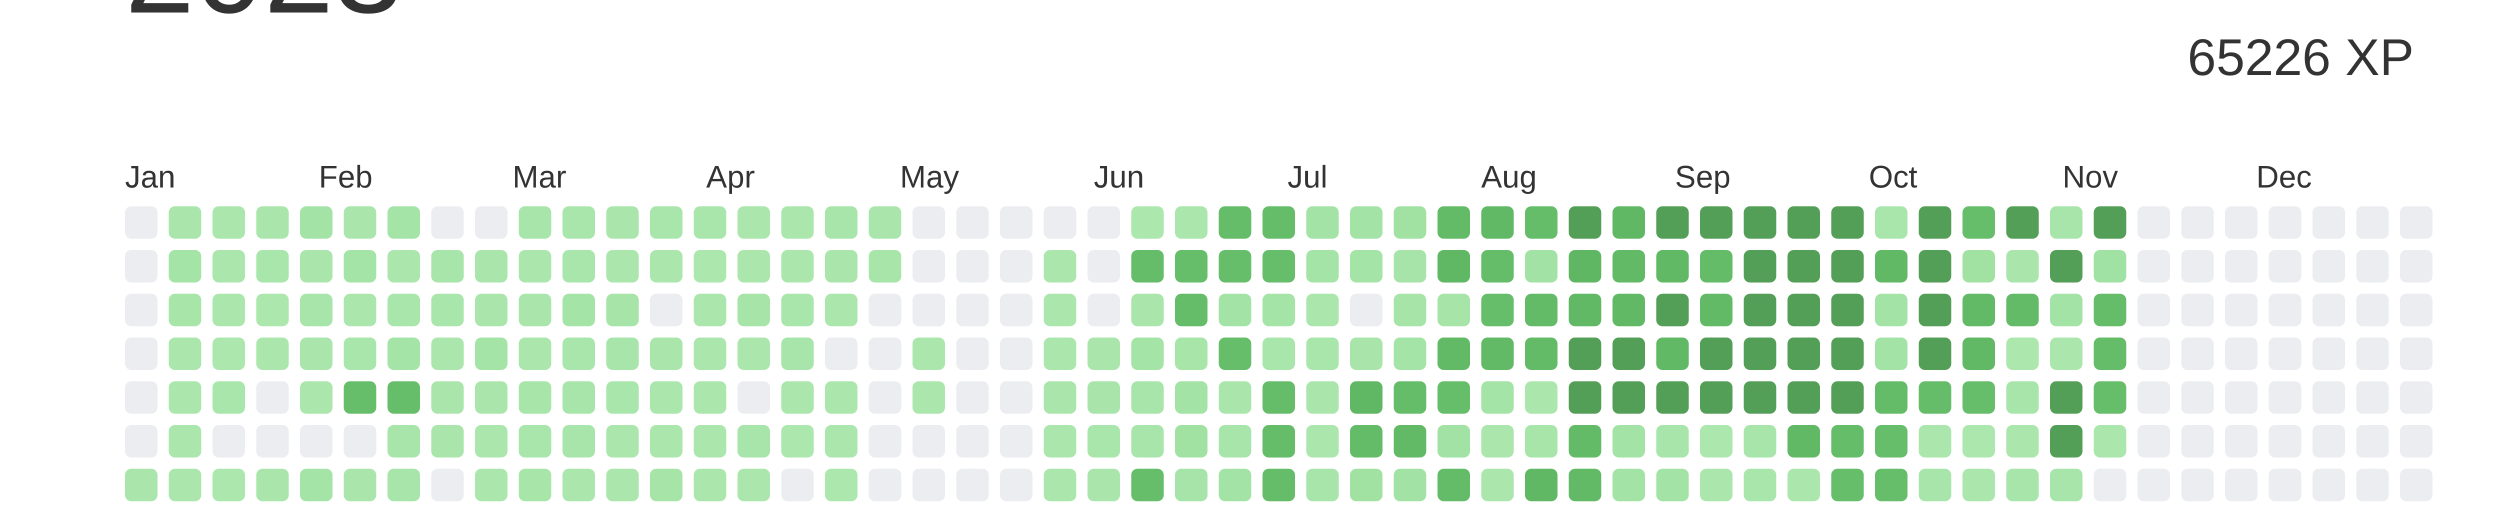
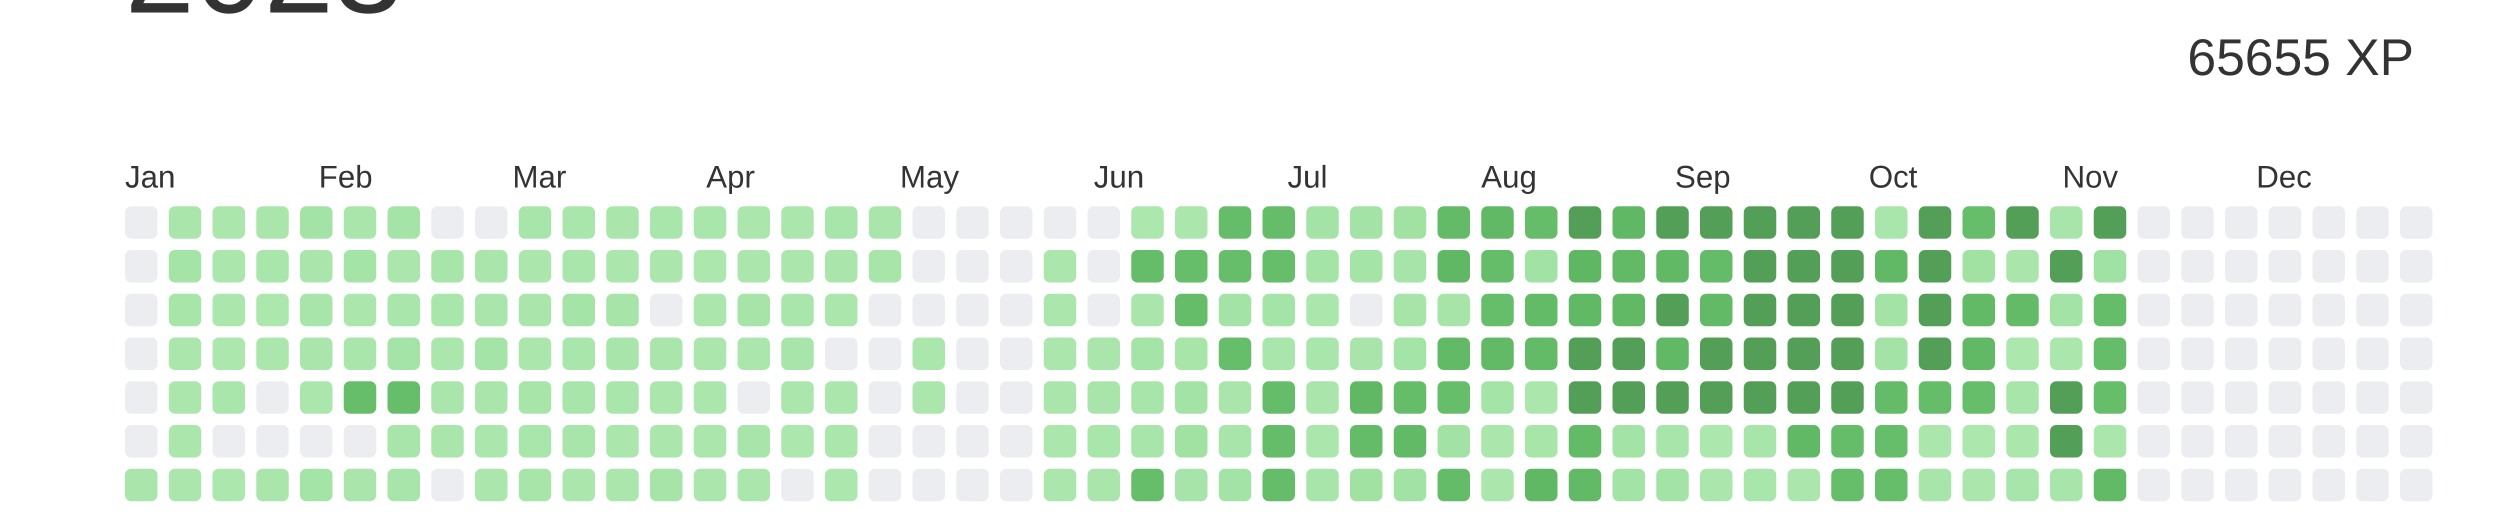
<svg xmlns="http://www.w3.org/2000/svg" baseProfile="full" height="42mm" version="1.1" viewBox="0,0,200,42" width="200mm">
  <defs />
  <rect fill="#ffffff" height="42" width="200" x="0" y="0" />
  <text alignment-baseline="hanging" fill="#333333" style="font-size:10.0px; font-family:Arial;" x="10" y="1">2023</text>
-   <text alignment-baseline="hanging" fill="#333333" style="font-size:4.125px; font-family:Arial;" x="175" y="6">65226 XP</text>
+   <text alignment-baseline="hanging" fill="#333333" style="font-size:4.125px; font-family:Arial;" x="175" y="6">65655 XP</text>
  <text fill="#333333" style="font-size:2.5px; font-family:Arial" x="10.0" y="15">Jan</text>
  <text fill="#333333" style="font-size:2.5px; font-family:Arial" x="25.5" y="15">Feb</text>
  <text fill="#333333" style="font-size:2.5px; font-family:Arial" x="41.0" y="15">Mar</text>
  <text fill="#333333" style="font-size:2.5px; font-family:Arial" x="56.5" y="15">Apr</text>
  <text fill="#333333" style="font-size:2.5px; font-family:Arial" x="72.0" y="15">May</text>
  <text fill="#333333" style="font-size:2.5px; font-family:Arial" x="87.5" y="15">Jun</text>
  <text fill="#333333" style="font-size:2.5px; font-family:Arial" x="103.0" y="15">Jul</text>
  <text fill="#333333" style="font-size:2.5px; font-family:Arial" x="118.5" y="15">Aug</text>
  <text fill="#333333" style="font-size:2.5px; font-family:Arial" x="134.0" y="15">Sep</text>
  <text fill="#333333" style="font-size:2.5px; font-family:Arial" x="149.5" y="15">Oct</text>
  <text fill="#333333" style="font-size:2.5px; font-family:Arial" x="165.0" y="15">Nov</text>
  <text fill="#333333" style="font-size:2.5px; font-family:Arial" x="180.5" y="15">Dec</text>
  <rect fill="#EBEDF0" height="2.6" rx="0.5" ry="0.5" width="2.6" x="10.0" y="16.5" />
  <rect fill="#EBEDF0" height="2.6" rx="0.5" ry="0.5" width="2.6" x="10.0" y="20.0" />
  <rect fill="#EBEDF0" height="2.6" rx="0.5" ry="0.5" width="2.6" x="10.0" y="23.5" />
  <rect fill="#EBEDF0" height="2.6" rx="0.5" ry="0.5" width="2.6" x="10.0" y="27.0" />
  <rect fill="#EBEDF0" height="2.6" rx="0.5" ry="0.5" width="2.6" x="10.0" y="30.5" />
  <rect fill="#EBEDF0" height="2.6" rx="0.5" ry="0.5" width="2.6" x="10.0" y="34.0" />
  <rect fill="#aae6ac" height="2.6" rx="0.5" ry="0.5" width="2.6" x="10.0" y="37.5" />
  <rect fill="#aae6ac" height="2.6" rx="0.5" ry="0.5" width="2.6" x="13.5" y="16.5" />
  <rect fill="#a5e4a7" height="2.6" rx="0.5" ry="0.5" width="2.6" x="13.5" y="20.0" />
  <rect fill="#a7e5a9" height="2.6" rx="0.5" ry="0.5" width="2.6" x="13.5" y="23.5" />
  <rect fill="#abe7ad" height="2.6" rx="0.5" ry="0.5" width="2.6" x="13.5" y="27.0" />
  <rect fill="#abe7ad" height="2.6" rx="0.5" ry="0.5" width="2.6" x="13.5" y="30.5" />
  <rect fill="#abe7ad" height="2.6" rx="0.5" ry="0.5" width="2.6" x="13.5" y="34.0" />
  <rect fill="#abe7ad" height="2.6" rx="0.5" ry="0.5" width="2.6" x="13.5" y="37.5" />
  <rect fill="#abe6ad" height="2.6" rx="0.5" ry="0.5" width="2.6" x="17.0" y="16.5" />
  <rect fill="#abe6ad" height="2.6" rx="0.5" ry="0.5" width="2.6" x="17.0" y="20.0" />
  <rect fill="#abe7ad" height="2.6" rx="0.5" ry="0.5" width="2.6" x="17.0" y="23.5" />
  <rect fill="#ace7ae" height="2.6" rx="0.5" ry="0.5" width="2.6" x="17.0" y="27.0" />
  <rect fill="#a9e6ab" height="2.6" rx="0.5" ry="0.5" width="2.6" x="17.0" y="30.5" />
  <rect fill="#EBEDF0" height="2.6" rx="0.5" ry="0.5" width="2.6" x="17.0" y="34.0" />
  <rect fill="#ace7ae" height="2.6" rx="0.5" ry="0.5" width="2.6" x="17.0" y="37.5" />
  <rect fill="#aae6ac" height="2.6" rx="0.5" ry="0.5" width="2.6" x="20.5" y="16.5" />
  <rect fill="#a9e6ab" height="2.6" rx="0.5" ry="0.5" width="2.6" x="20.5" y="20.0" />
  <rect fill="#ace7ae" height="2.6" rx="0.5" ry="0.5" width="2.6" x="20.5" y="23.5" />
  <rect fill="#abe7ad" height="2.6" rx="0.5" ry="0.5" width="2.6" x="20.5" y="27.0" />
  <rect fill="#EBEDF0" height="2.6" rx="0.5" ry="0.5" width="2.6" x="20.5" y="30.5" />
  <rect fill="#EBEDF0" height="2.6" rx="0.5" ry="0.5" width="2.6" x="20.5" y="34.0" />
  <rect fill="#aae6ac" height="2.6" rx="0.5" ry="0.5" width="2.6" x="20.5" y="37.5" />
  <rect fill="#a4e3a6" height="2.6" rx="0.5" ry="0.5" width="2.6" x="24.0" y="16.5" />
  <rect fill="#aae6ac" height="2.6" rx="0.5" ry="0.5" width="2.6" x="24.0" y="20.0" />
  <rect fill="#a8e5aa" height="2.6" rx="0.5" ry="0.5" width="2.6" x="24.0" y="23.5" />
  <rect fill="#aae6ac" height="2.6" rx="0.5" ry="0.5" width="2.6" x="24.0" y="27.0" />
  <rect fill="#abe6ad" height="2.6" rx="0.5" ry="0.5" width="2.6" x="24.0" y="30.5" />
  <rect fill="#EBEDF0" height="2.6" rx="0.5" ry="0.5" width="2.6" x="24.0" y="34.0" />
  <rect fill="#a4e4a7" height="2.6" rx="0.5" ry="0.5" width="2.6" x="24.0" y="37.5" />
  <rect fill="#aae6ac" height="2.6" rx="0.5" ry="0.5" width="2.6" x="27.5" y="16.5" />
  <rect fill="#a5e4a7" height="2.6" rx="0.5" ry="0.5" width="2.6" x="27.5" y="20.0" />
  <rect fill="#abe6ad" height="2.6" rx="0.5" ry="0.5" width="2.6" x="27.5" y="23.5" />
  <rect fill="#a9e6ab" height="2.6" rx="0.5" ry="0.5" width="2.6" x="27.5" y="27.0" />
  <rect fill="#66be6a" height="2.6" rx="0.5" ry="0.5" width="2.6" x="27.5" y="30.5" />
  <rect fill="#EBEDF0" height="2.6" rx="0.5" ry="0.5" width="2.6" x="27.5" y="34.0" />
  <rect fill="#aae6ac" height="2.6" rx="0.5" ry="0.5" width="2.6" x="27.5" y="37.5" />
  <rect fill="#a5e4a7" height="2.6" rx="0.5" ry="0.5" width="2.6" x="31.0" y="16.5" />
  <rect fill="#abe7ad" height="2.6" rx="0.5" ry="0.5" width="2.6" x="31.0" y="20.0" />
  <rect fill="#a9e6ab" height="2.6" rx="0.5" ry="0.5" width="2.6" x="31.0" y="23.5" />
  <rect fill="#a4e4a7" height="2.6" rx="0.5" ry="0.5" width="2.6" x="31.0" y="27.0" />
  <rect fill="#66be6a" height="2.6" rx="0.5" ry="0.5" width="2.6" x="31.0" y="30.5" />
  <rect fill="#a8e5aa" height="2.6" rx="0.5" ry="0.5" width="2.6" x="31.0" y="34.0" />
  <rect fill="#a7e5aa" height="2.6" rx="0.5" ry="0.5" width="2.6" x="31.0" y="37.5" />
  <rect fill="#EBEDF0" height="2.6" rx="0.5" ry="0.5" width="2.6" x="34.5" y="16.5" />
  <rect fill="#a8e5ab" height="2.6" rx="0.5" ry="0.5" width="2.6" x="34.5" y="20.0" />
  <rect fill="#a9e6ab" height="2.6" rx="0.5" ry="0.5" width="2.6" x="34.5" y="23.5" />
  <rect fill="#abe6ad" height="2.6" rx="0.5" ry="0.5" width="2.6" x="34.5" y="27.0" />
  <rect fill="#aae6ac" height="2.6" rx="0.5" ry="0.5" width="2.6" x="34.5" y="30.5" />
  <rect fill="#aae6ac" height="2.6" rx="0.5" ry="0.5" width="2.6" x="34.5" y="34.0" />
  <rect fill="#EBEDF0" height="2.6" rx="0.5" ry="0.5" width="2.6" x="34.5" y="37.5" />
  <rect fill="#EBEDF0" height="2.6" rx="0.5" ry="0.5" width="2.6" x="38.0" y="16.5" />
  <rect fill="#aae6ac" height="2.6" rx="0.5" ry="0.5" width="2.6" x="38.0" y="20.0" />
  <rect fill="#aae6ac" height="2.6" rx="0.5" ry="0.5" width="2.6" x="38.0" y="23.5" />
  <rect fill="#a5e4a7" height="2.6" rx="0.5" ry="0.5" width="2.6" x="38.0" y="27.0" />
  <rect fill="#aae6ac" height="2.6" rx="0.5" ry="0.5" width="2.6" x="38.0" y="30.5" />
  <rect fill="#abe7ad" height="2.6" rx="0.5" ry="0.5" width="2.6" x="38.0" y="34.0" />
  <rect fill="#abe6ad" height="2.6" rx="0.5" ry="0.5" width="2.6" x="38.0" y="37.5" />
  <rect fill="#a8e5aa" height="2.6" rx="0.5" ry="0.5" width="2.6" x="41.5" y="16.5" />
  <rect fill="#abe7ad" height="2.6" rx="0.5" ry="0.5" width="2.6" x="41.5" y="20.0" />
  <rect fill="#aae6ac" height="2.6" rx="0.5" ry="0.5" width="2.6" x="41.5" y="23.5" />
  <rect fill="#abe7ad" height="2.6" rx="0.5" ry="0.5" width="2.6" x="41.5" y="27.0" />
  <rect fill="#a7e5a9" height="2.6" rx="0.5" ry="0.5" width="2.6" x="41.5" y="30.5" />
  <rect fill="#a9e6ab" height="2.6" rx="0.5" ry="0.5" width="2.6" x="41.5" y="34.0" />
  <rect fill="#a7e5a9" height="2.6" rx="0.5" ry="0.5" width="2.6" x="41.5" y="37.5" />
  <rect fill="#a9e6ab" height="2.6" rx="0.5" ry="0.5" width="2.6" x="45.0" y="16.5" />
  <rect fill="#a9e6ab" height="2.6" rx="0.5" ry="0.5" width="2.6" x="45.0" y="20.0" />
  <rect fill="#a4e4a7" height="2.6" rx="0.5" ry="0.5" width="2.6" x="45.0" y="23.5" />
  <rect fill="#a9e6ab" height="2.6" rx="0.5" ry="0.5" width="2.6" x="45.0" y="27.0" />
  <rect fill="#a8e5aa" height="2.6" rx="0.5" ry="0.5" width="2.6" x="45.0" y="30.5" />
  <rect fill="#a8e5aa" height="2.6" rx="0.5" ry="0.5" width="2.6" x="45.0" y="34.0" />
  <rect fill="#abe7ad" height="2.6" rx="0.5" ry="0.5" width="2.6" x="45.0" y="37.5" />
  <rect fill="#aae6ac" height="2.6" rx="0.5" ry="0.5" width="2.6" x="48.5" y="16.5" />
  <rect fill="#abe7ad" height="2.6" rx="0.5" ry="0.5" width="2.6" x="48.5" y="20.0" />
  <rect fill="#a6e4a8" height="2.6" rx="0.5" ry="0.5" width="2.6" x="48.5" y="23.5" />
  <rect fill="#a8e5aa" height="2.6" rx="0.5" ry="0.5" width="2.6" x="48.5" y="27.0" />
  <rect fill="#a9e6ab" height="2.6" rx="0.5" ry="0.5" width="2.6" x="48.5" y="30.5" />
  <rect fill="#abe7ad" height="2.6" rx="0.5" ry="0.5" width="2.6" x="48.5" y="34.0" />
  <rect fill="#abe6ad" height="2.6" rx="0.5" ry="0.5" width="2.6" x="48.5" y="37.5" />
  <rect fill="#a9e6ab" height="2.6" rx="0.5" ry="0.5" width="2.6" x="52.0" y="16.5" />
  <rect fill="#abe6ad" height="2.6" rx="0.5" ry="0.5" width="2.6" x="52.0" y="20.0" />
  <rect fill="#EBEDF0" height="2.6" rx="0.5" ry="0.5" width="2.6" x="52.0" y="23.5" />
  <rect fill="#aae6ac" height="2.6" rx="0.5" ry="0.5" width="2.6" x="52.0" y="27.0" />
  <rect fill="#abe7ad" height="2.6" rx="0.5" ry="0.5" width="2.6" x="52.0" y="30.5" />
  <rect fill="#abe6ad" height="2.6" rx="0.5" ry="0.5" width="2.6" x="52.0" y="34.0" />
  <rect fill="#a6e4a8" height="2.6" rx="0.5" ry="0.5" width="2.6" x="52.0" y="37.5" />
  <rect fill="#a9e6ab" height="2.6" rx="0.5" ry="0.5" width="2.6" x="55.5" y="16.5" />
  <rect fill="#ace7ae" height="2.6" rx="0.5" ry="0.5" width="2.6" x="55.5" y="20.0" />
  <rect fill="#abe7ad" height="2.6" rx="0.5" ry="0.5" width="2.6" x="55.5" y="23.5" />
  <rect fill="#abe6ad" height="2.6" rx="0.5" ry="0.5" width="2.6" x="55.5" y="27.0" />
  <rect fill="#abe7ad" height="2.6" rx="0.5" ry="0.5" width="2.6" x="55.5" y="30.5" />
  <rect fill="#abe7ad" height="2.6" rx="0.5" ry="0.5" width="2.6" x="55.5" y="34.0" />
  <rect fill="#abe7ad" height="2.6" rx="0.5" ry="0.5" width="2.6" x="55.5" y="37.5" />
  <rect fill="#abe6ad" height="2.6" rx="0.5" ry="0.5" width="2.6" x="59.0" y="16.5" />
  <rect fill="#abe6ad" height="2.6" rx="0.5" ry="0.5" width="2.6" x="59.0" y="20.0" />
  <rect fill="#a6e4a8" height="2.6" rx="0.5" ry="0.5" width="2.6" x="59.0" y="23.5" />
  <rect fill="#abe7ad" height="2.6" rx="0.5" ry="0.5" width="2.6" x="59.0" y="27.0" />
  <rect fill="#EBEDF0" height="2.6" rx="0.5" ry="0.5" width="2.6" x="59.0" y="30.5" />
  <rect fill="#a8e5aa" height="2.6" rx="0.5" ry="0.5" width="2.6" x="59.0" y="34.0" />
  <rect fill="#abe7ad" height="2.6" rx="0.5" ry="0.5" width="2.6" x="59.0" y="37.5" />
  <rect fill="#abe7ad" height="2.6" rx="0.5" ry="0.5" width="2.6" x="62.5" y="16.5" />
  <rect fill="#abe7ad" height="2.6" rx="0.5" ry="0.5" width="2.6" x="62.5" y="20.0" />
  <rect fill="#a9e6ab" height="2.6" rx="0.5" ry="0.5" width="2.6" x="62.5" y="23.5" />
  <rect fill="#a8e5aa" height="2.6" rx="0.5" ry="0.5" width="2.6" x="62.5" y="27.0" />
  <rect fill="#abe6ad" height="2.6" rx="0.5" ry="0.5" width="2.6" x="62.5" y="30.5" />
  <rect fill="#ace7ae" height="2.6" rx="0.5" ry="0.5" width="2.6" x="62.5" y="34.0" />
  <rect fill="#EBEDF0" height="2.6" rx="0.5" ry="0.5" width="2.6" x="62.5" y="37.5" />
  <rect fill="#a8e5aa" height="2.6" rx="0.5" ry="0.5" width="2.6" x="66.0" y="16.5" />
  <rect fill="#aae6ac" height="2.6" rx="0.5" ry="0.5" width="2.6" x="66.0" y="20.0" />
  <rect fill="#abe7ad" height="2.6" rx="0.5" ry="0.5" width="2.6" x="66.0" y="23.5" />
  <rect fill="#EBEDF0" height="2.6" rx="0.5" ry="0.5" width="2.6" x="66.0" y="27.0" />
  <rect fill="#abe7ad" height="2.6" rx="0.5" ry="0.5" width="2.6" x="66.0" y="30.5" />
  <rect fill="#abe6ad" height="2.6" rx="0.5" ry="0.5" width="2.6" x="66.0" y="34.0" />
  <rect fill="#ace7ae" height="2.6" rx="0.5" ry="0.5" width="2.6" x="66.0" y="37.5" />
  <rect fill="#aae6ac" height="2.6" rx="0.5" ry="0.5" width="2.6" x="69.5" y="16.5" />
  <rect fill="#a7e5a9" height="2.6" rx="0.5" ry="0.5" width="2.6" x="69.5" y="20.0" />
  <rect fill="#EBEDF0" height="2.6" rx="0.5" ry="0.5" width="2.6" x="69.5" y="23.5" />
  <rect fill="#EBEDF0" height="2.6" rx="0.5" ry="0.5" width="2.6" x="69.5" y="27.0" />
  <rect fill="#EBEDF0" height="2.6" rx="0.5" ry="0.5" width="2.6" x="69.5" y="30.5" />
  <rect fill="#EBEDF0" height="2.6" rx="0.5" ry="0.5" width="2.6" x="69.5" y="34.0" />
  <rect fill="#EBEDF0" height="2.6" rx="0.5" ry="0.5" width="2.6" x="69.5" y="37.5" />
  <rect fill="#EBEDF0" height="2.6" rx="0.5" ry="0.5" width="2.6" x="73.0" y="16.5" />
  <rect fill="#EBEDF0" height="2.6" rx="0.5" ry="0.5" width="2.6" x="73.0" y="20.0" />
  <rect fill="#EBEDF0" height="2.6" rx="0.5" ry="0.5" width="2.6" x="73.0" y="23.5" />
  <rect fill="#abe7ad" height="2.6" rx="0.5" ry="0.5" width="2.6" x="73.0" y="27.0" />
  <rect fill="#abe7ad" height="2.6" rx="0.5" ry="0.5" width="2.6" x="73.0" y="30.5" />
  <rect fill="#EBEDF0" height="2.6" rx="0.5" ry="0.5" width="2.6" x="73.0" y="34.0" />
  <rect fill="#EBEDF0" height="2.6" rx="0.5" ry="0.5" width="2.6" x="73.0" y="37.5" />
  <rect fill="#EBEDF0" height="2.6" rx="0.5" ry="0.5" width="2.6" x="76.5" y="16.5" />
  <rect fill="#EBEDF0" height="2.6" rx="0.5" ry="0.5" width="2.6" x="76.5" y="20.0" />
  <rect fill="#EBEDF0" height="2.6" rx="0.5" ry="0.5" width="2.6" x="76.5" y="23.5" />
  <rect fill="#EBEDF0" height="2.6" rx="0.5" ry="0.5" width="2.6" x="76.5" y="27.0" />
  <rect fill="#EBEDF0" height="2.6" rx="0.5" ry="0.5" width="2.6" x="76.5" y="30.5" />
  <rect fill="#EBEDF0" height="2.6" rx="0.5" ry="0.5" width="2.6" x="76.5" y="34.0" />
  <rect fill="#EBEDF0" height="2.6" rx="0.5" ry="0.5" width="2.6" x="76.5" y="37.5" />
  <rect fill="#EBEDF0" height="2.6" rx="0.5" ry="0.5" width="2.6" x="80.0" y="16.5" />
  <rect fill="#EBEDF0" height="2.6" rx="0.5" ry="0.5" width="2.6" x="80.0" y="20.0" />
  <rect fill="#EBEDF0" height="2.6" rx="0.5" ry="0.5" width="2.6" x="80.0" y="23.5" />
  <rect fill="#EBEDF0" height="2.6" rx="0.5" ry="0.5" width="2.6" x="80.0" y="27.0" />
  <rect fill="#EBEDF0" height="2.6" rx="0.5" ry="0.5" width="2.6" x="80.0" y="30.5" />
  <rect fill="#EBEDF0" height="2.6" rx="0.5" ry="0.5" width="2.6" x="80.0" y="34.0" />
  <rect fill="#EBEDF0" height="2.6" rx="0.5" ry="0.5" width="2.6" x="80.0" y="37.5" />
  <rect fill="#EBEDF0" height="2.6" rx="0.5" ry="0.5" width="2.6" x="83.5" y="16.5" />
  <rect fill="#abe7ad" height="2.6" rx="0.5" ry="0.5" width="2.6" x="83.5" y="20.0" />
  <rect fill="#abe6ad" height="2.6" rx="0.5" ry="0.5" width="2.6" x="83.5" y="23.5" />
  <rect fill="#abe6ad" height="2.6" rx="0.5" ry="0.5" width="2.6" x="83.5" y="27.0" />
  <rect fill="#aae6ac" height="2.6" rx="0.5" ry="0.5" width="2.6" x="83.5" y="30.5" />
  <rect fill="#abe6ad" height="2.6" rx="0.5" ry="0.5" width="2.6" x="83.5" y="34.0" />
  <rect fill="#abe7ad" height="2.6" rx="0.5" ry="0.5" width="2.6" x="83.5" y="37.5" />
  <rect fill="#EBEDF0" height="2.6" rx="0.5" ry="0.5" width="2.6" x="87.0" y="16.5" />
  <rect fill="#EBEDF0" height="2.6" rx="0.5" ry="0.5" width="2.6" x="87.0" y="20.0" />
  <rect fill="#EBEDF0" height="2.6" rx="0.5" ry="0.5" width="2.6" x="87.0" y="23.5" />
  <rect fill="#aae6ac" height="2.6" rx="0.5" ry="0.5" width="2.6" x="87.0" y="27.0" />
  <rect fill="#a9e5ab" height="2.6" rx="0.5" ry="0.5" width="2.6" x="87.0" y="30.5" />
  <rect fill="#a9e6ab" height="2.6" rx="0.5" ry="0.5" width="2.6" x="87.0" y="34.0" />
  <rect fill="#aae6ac" height="2.6" rx="0.5" ry="0.5" width="2.6" x="87.0" y="37.5" />
  <rect fill="#ace7ae" height="2.6" rx="0.5" ry="0.5" width="2.6" x="90.5" y="16.5" />
  <rect fill="#65bd69" height="2.6" rx="0.5" ry="0.5" width="2.6" x="90.5" y="20.0" />
  <rect fill="#aae6ac" height="2.6" rx="0.5" ry="0.5" width="2.6" x="90.5" y="23.5" />
  <rect fill="#a4e4a7" height="2.6" rx="0.5" ry="0.5" width="2.6" x="90.5" y="27.0" />
  <rect fill="#a8e5aa" height="2.6" rx="0.5" ry="0.5" width="2.6" x="90.5" y="30.5" />
  <rect fill="#a8e5aa" height="2.6" rx="0.5" ry="0.5" width="2.6" x="90.5" y="34.0" />
  <rect fill="#66be6b" height="2.6" rx="0.5" ry="0.5" width="2.6" x="90.5" y="37.5" />
  <rect fill="#abe6ad" height="2.6" rx="0.5" ry="0.5" width="2.6" x="94.0" y="16.5" />
  <rect fill="#66be6b" height="2.6" rx="0.5" ry="0.5" width="2.6" x="94.0" y="20.0" />
  <rect fill="#65bd6a" height="2.6" rx="0.5" ry="0.5" width="2.6" x="94.0" y="23.5" />
  <rect fill="#a7e5a9" height="2.6" rx="0.5" ry="0.5" width="2.6" x="94.0" y="27.0" />
  <rect fill="#a3e3a5" height="2.6" rx="0.5" ry="0.5" width="2.6" x="94.0" y="30.5" />
  <rect fill="#a1e2a3" height="2.6" rx="0.5" ry="0.5" width="2.6" x="94.0" y="34.0" />
  <rect fill="#a6e4a9" height="2.6" rx="0.5" ry="0.5" width="2.6" x="94.0" y="37.5" />
  <rect fill="#65bc69" height="2.6" rx="0.5" ry="0.5" width="2.6" x="97.5" y="16.5" />
  <rect fill="#66be6b" height="2.6" rx="0.5" ry="0.5" width="2.6" x="97.5" y="20.0" />
  <rect fill="#a3e3a5" height="2.6" rx="0.5" ry="0.5" width="2.6" x="97.5" y="23.5" />
  <rect fill="#66be6b" height="2.6" rx="0.5" ry="0.5" width="2.6" x="97.5" y="27.0" />
  <rect fill="#aae6ac" height="2.6" rx="0.5" ry="0.5" width="2.6" x="97.5" y="30.5" />
  <rect fill="#a8e5aa" height="2.6" rx="0.5" ry="0.5" width="2.6" x="97.5" y="34.0" />
  <rect fill="#a3e3a5" height="2.6" rx="0.5" ry="0.5" width="2.6" x="97.5" y="37.5" />
  <rect fill="#65bd6a" height="2.6" rx="0.5" ry="0.5" width="2.6" x="101.0" y="16.5" />
  <rect fill="#66be6b" height="2.6" rx="0.5" ry="0.5" width="2.6" x="101.0" y="20.0" />
  <rect fill="#a5e4a7" height="2.6" rx="0.5" ry="0.5" width="2.6" x="101.0" y="23.5" />
  <rect fill="#a9e6ab" height="2.6" rx="0.5" ry="0.5" width="2.6" x="101.0" y="27.0" />
  <rect fill="#65bd6a" height="2.6" rx="0.5" ry="0.5" width="2.6" x="101.0" y="30.5" />
  <rect fill="#65bc69" height="2.6" rx="0.5" ry="0.5" width="2.6" x="101.0" y="34.0" />
  <rect fill="#65bd6a" height="2.6" rx="0.5" ry="0.5" width="2.6" x="101.0" y="37.5" />
  <rect fill="#a4e3a6" height="2.6" rx="0.5" ry="0.5" width="2.6" x="104.5" y="16.5" />
  <rect fill="#a5e4a7" height="2.6" rx="0.5" ry="0.5" width="2.6" x="104.5" y="20.0" />
  <rect fill="#abe7ad" height="2.6" rx="0.5" ry="0.5" width="2.6" x="104.5" y="23.5" />
  <rect fill="#a9e6ab" height="2.6" rx="0.5" ry="0.5" width="2.6" x="104.5" y="27.0" />
  <rect fill="#aae6ac" height="2.6" rx="0.5" ry="0.5" width="2.6" x="104.5" y="30.5" />
  <rect fill="#abe7ad" height="2.6" rx="0.5" ry="0.5" width="2.6" x="104.5" y="34.0" />
  <rect fill="#a7e5aa" height="2.6" rx="0.5" ry="0.5" width="2.6" x="104.5" y="37.5" />
  <rect fill="#a4e3a6" height="2.6" rx="0.5" ry="0.5" width="2.6" x="108.0" y="16.5" />
  <rect fill="#a5e4a7" height="2.6" rx="0.5" ry="0.5" width="2.6" x="108.0" y="20.0" />
  <rect fill="#EBEDF0" height="2.6" rx="0.5" ry="0.5" width="2.6" x="108.0" y="23.5" />
  <rect fill="#a9e5ab" height="2.6" rx="0.5" ry="0.5" width="2.6" x="108.0" y="27.0" />
  <rect fill="#60b764" height="2.6" rx="0.5" ry="0.5" width="2.6" x="108.0" y="30.5" />
  <rect fill="#64bc69" height="2.6" rx="0.5" ry="0.5" width="2.6" x="108.0" y="34.0" />
  <rect fill="#a1e2a3" height="2.6" rx="0.5" ry="0.5" width="2.6" x="108.0" y="37.5" />
  <rect fill="#a1e2a3" height="2.6" rx="0.5" ry="0.5" width="2.6" x="111.5" y="16.5" />
  <rect fill="#a6e4a9" height="2.6" rx="0.5" ry="0.5" width="2.6" x="111.5" y="20.0" />
  <rect fill="#a6e4a8" height="2.6" rx="0.5" ry="0.5" width="2.6" x="111.5" y="23.5" />
  <rect fill="#a4e4a7" height="2.6" rx="0.5" ry="0.5" width="2.6" x="111.5" y="27.0" />
  <rect fill="#65bd6a" height="2.6" rx="0.5" ry="0.5" width="2.6" x="111.5" y="30.5" />
  <rect fill="#62ba67" height="2.6" rx="0.5" ry="0.5" width="2.6" x="111.5" y="34.0" />
  <rect fill="#a2e3a5" height="2.6" rx="0.5" ry="0.5" width="2.6" x="111.5" y="37.5" />
  <rect fill="#63bb68" height="2.6" rx="0.5" ry="0.5" width="2.6" x="115.0" y="16.5" />
  <rect fill="#60b865" height="2.6" rx="0.5" ry="0.5" width="2.6" x="115.0" y="20.0" />
  <rect fill="#a6e4a8" height="2.6" rx="0.5" ry="0.5" width="2.6" x="115.0" y="23.5" />
  <rect fill="#62ba67" height="2.6" rx="0.5" ry="0.5" width="2.6" x="115.0" y="27.0" />
  <rect fill="#66be6b" height="2.6" rx="0.5" ry="0.5" width="2.6" x="115.0" y="30.5" />
  <rect fill="#a2e2a4" height="2.6" rx="0.5" ry="0.5" width="2.6" x="115.0" y="34.0" />
  <rect fill="#64bc69" height="2.6" rx="0.5" ry="0.5" width="2.6" x="115.0" y="37.5" />
  <rect fill="#61b966" height="2.6" rx="0.5" ry="0.5" width="2.6" x="118.5" y="16.5" />
  <rect fill="#65bd6a" height="2.6" rx="0.5" ry="0.5" width="2.6" x="118.5" y="20.0" />
  <rect fill="#66bd6a" height="2.6" rx="0.5" ry="0.5" width="2.6" x="118.5" y="23.5" />
  <rect fill="#62ba67" height="2.6" rx="0.5" ry="0.5" width="2.6" x="118.5" y="27.0" />
  <rect fill="#a5e4a7" height="2.6" rx="0.5" ry="0.5" width="2.6" x="118.5" y="30.5" />
  <rect fill="#abe6ad" height="2.6" rx="0.5" ry="0.5" width="2.6" x="118.5" y="34.0" />
  <rect fill="#abe7ad" height="2.6" rx="0.5" ry="0.5" width="2.6" x="118.5" y="37.5" />
  <rect fill="#65bd6a" height="2.6" rx="0.5" ry="0.5" width="2.6" x="122.0" y="16.5" />
  <rect fill="#a2e3a5" height="2.6" rx="0.5" ry="0.5" width="2.6" x="122.0" y="20.0" />
  <rect fill="#63bb68" height="2.6" rx="0.5" ry="0.5" width="2.6" x="122.0" y="23.5" />
  <rect fill="#63bb68" height="2.6" rx="0.5" ry="0.5" width="2.6" x="122.0" y="27.0" />
  <rect fill="#abe7ad" height="2.6" rx="0.5" ry="0.5" width="2.6" x="122.0" y="30.5" />
  <rect fill="#a7e5a9" height="2.6" rx="0.5" ry="0.5" width="2.6" x="122.0" y="34.0" />
  <rect fill="#60b764" height="2.6" rx="0.5" ry="0.5" width="2.6" x="122.0" y="37.5" />
  <rect fill="#549F57" height="2.6" rx="0.5" ry="0.5" width="2.6" x="125.5" y="16.5" />
  <rect fill="#5fb764" height="2.6" rx="0.5" ry="0.5" width="2.6" x="125.5" y="20.0" />
  <rect fill="#61b966" height="2.6" rx="0.5" ry="0.5" width="2.6" x="125.5" y="23.5" />
  <rect fill="#549F57" height="2.6" rx="0.5" ry="0.5" width="2.6" x="125.5" y="27.0" />
  <rect fill="#549F57" height="2.6" rx="0.5" ry="0.5" width="2.6" x="125.5" y="30.5" />
  <rect fill="#63bb68" height="2.6" rx="0.5" ry="0.5" width="2.6" x="125.5" y="34.0" />
  <rect fill="#62ba67" height="2.6" rx="0.5" ry="0.5" width="2.6" x="125.5" y="37.5" />
  <rect fill="#60b865" height="2.6" rx="0.5" ry="0.5" width="2.6" x="129.0" y="16.5" />
  <rect fill="#62ba67" height="2.6" rx="0.5" ry="0.5" width="2.6" x="129.0" y="20.0" />
  <rect fill="#61b966" height="2.6" rx="0.5" ry="0.5" width="2.6" x="129.0" y="23.5" />
  <rect fill="#549F57" height="2.6" rx="0.5" ry="0.5" width="2.6" x="129.0" y="27.0" />
  <rect fill="#549F57" height="2.6" rx="0.5" ry="0.5" width="2.6" x="129.0" y="30.5" />
  <rect fill="#a3e3a5" height="2.6" rx="0.5" ry="0.5" width="2.6" x="129.0" y="34.0" />
  <rect fill="#a4e3a6" height="2.6" rx="0.5" ry="0.5" width="2.6" x="129.0" y="37.5" />
  <rect fill="#549F57" height="2.6" rx="0.5" ry="0.5" width="2.6" x="132.5" y="16.5" />
  <rect fill="#61b966" height="2.6" rx="0.5" ry="0.5" width="2.6" x="132.5" y="20.0" />
  <rect fill="#549F57" height="2.6" rx="0.5" ry="0.5" width="2.6" x="132.5" y="23.5" />
  <rect fill="#61b966" height="2.6" rx="0.5" ry="0.5" width="2.6" x="132.5" y="27.0" />
  <rect fill="#549F57" height="2.6" rx="0.5" ry="0.5" width="2.6" x="132.5" y="30.5" />
  <rect fill="#a8e5aa" height="2.6" rx="0.5" ry="0.5" width="2.6" x="132.5" y="34.0" />
  <rect fill="#a4e3a6" height="2.6" rx="0.5" ry="0.5" width="2.6" x="132.5" y="37.5" />
  <rect fill="#549F57" height="2.6" rx="0.5" ry="0.5" width="2.6" x="136.0" y="16.5" />
  <rect fill="#64bc69" height="2.6" rx="0.5" ry="0.5" width="2.6" x="136.0" y="20.0" />
  <rect fill="#62ba67" height="2.6" rx="0.5" ry="0.5" width="2.6" x="136.0" y="23.5" />
  <rect fill="#549F57" height="2.6" rx="0.5" ry="0.5" width="2.6" x="136.0" y="27.0" />
  <rect fill="#549F57" height="2.6" rx="0.5" ry="0.5" width="2.6" x="136.0" y="30.5" />
  <rect fill="#ace7ae" height="2.6" rx="0.5" ry="0.5" width="2.6" x="136.0" y="34.0" />
  <rect fill="#abe6ad" height="2.6" rx="0.5" ry="0.5" width="2.6" x="136.0" y="37.5" />
  <rect fill="#549F57" height="2.6" rx="0.5" ry="0.5" width="2.6" x="139.5" y="16.5" />
  <rect fill="#549F57" height="2.6" rx="0.5" ry="0.5" width="2.6" x="139.5" y="20.0" />
  <rect fill="#549F57" height="2.6" rx="0.5" ry="0.5" width="2.6" x="139.5" y="23.5" />
  <rect fill="#549F57" height="2.6" rx="0.5" ry="0.5" width="2.6" x="139.5" y="27.0" />
  <rect fill="#549F57" height="2.6" rx="0.5" ry="0.5" width="2.6" x="139.5" y="30.5" />
  <rect fill="#a8e5ab" height="2.6" rx="0.5" ry="0.5" width="2.6" x="139.5" y="34.0" />
  <rect fill="#a9e6ab" height="2.6" rx="0.5" ry="0.5" width="2.6" x="139.5" y="37.5" />
  <rect fill="#549F57" height="2.6" rx="0.5" ry="0.5" width="2.6" x="143.0" y="16.5" />
  <rect fill="#549F57" height="2.6" rx="0.5" ry="0.5" width="2.6" x="143.0" y="20.0" />
  <rect fill="#549F57" height="2.6" rx="0.5" ry="0.5" width="2.6" x="143.0" y="23.5" />
  <rect fill="#549F57" height="2.6" rx="0.5" ry="0.5" width="2.6" x="143.0" y="27.0" />
  <rect fill="#549F57" height="2.6" rx="0.5" ry="0.5" width="2.6" x="143.0" y="30.5" />
  <rect fill="#61b966" height="2.6" rx="0.5" ry="0.5" width="2.6" x="143.0" y="34.0" />
  <rect fill="#abe7ad" height="2.6" rx="0.5" ry="0.5" width="2.6" x="143.0" y="37.5" />
  <rect fill="#549F57" height="2.6" rx="0.5" ry="0.5" width="2.6" x="146.5" y="16.5" />
  <rect fill="#549F57" height="2.6" rx="0.5" ry="0.5" width="2.6" x="146.5" y="20.0" />
  <rect fill="#549F57" height="2.6" rx="0.5" ry="0.5" width="2.6" x="146.5" y="23.5" />
  <rect fill="#549F57" height="2.6" rx="0.5" ry="0.5" width="2.6" x="146.5" y="27.0" />
  <rect fill="#549F57" height="2.6" rx="0.5" ry="0.5" width="2.6" x="146.5" y="30.5" />
  <rect fill="#65bd6a" height="2.6" rx="0.5" ry="0.5" width="2.6" x="146.5" y="34.0" />
  <rect fill="#66be6b" height="2.6" rx="0.5" ry="0.5" width="2.6" x="146.5" y="37.5" />
  <rect fill="#a9e6ab" height="2.6" rx="0.5" ry="0.5" width="2.6" x="150.0" y="16.5" />
  <rect fill="#61b966" height="2.6" rx="0.5" ry="0.5" width="2.6" x="150.0" y="20.0" />
  <rect fill="#a4e3a6" height="2.6" rx="0.5" ry="0.5" width="2.6" x="150.0" y="23.5" />
  <rect fill="#a3e3a6" height="2.6" rx="0.5" ry="0.5" width="2.6" x="150.0" y="27.0" />
  <rect fill="#64bc69" height="2.6" rx="0.5" ry="0.5" width="2.6" x="150.0" y="30.5" />
  <rect fill="#66be6b" height="2.6" rx="0.5" ry="0.5" width="2.6" x="150.0" y="34.0" />
  <rect fill="#66bd6a" height="2.6" rx="0.5" ry="0.5" width="2.6" x="150.0" y="37.5" />
  <rect fill="#549F57" height="2.6" rx="0.5" ry="0.5" width="2.6" x="153.5" y="16.5" />
  <rect fill="#549F57" height="2.6" rx="0.5" ry="0.5" width="2.6" x="153.5" y="20.0" />
  <rect fill="#549F57" height="2.6" rx="0.5" ry="0.5" width="2.6" x="153.5" y="23.5" />
  <rect fill="#549F57" height="2.6" rx="0.5" ry="0.5" width="2.6" x="153.5" y="27.0" />
  <rect fill="#65bc69" height="2.6" rx="0.5" ry="0.5" width="2.6" x="153.5" y="30.5" />
  <rect fill="#abe7ad" height="2.6" rx="0.5" ry="0.5" width="2.6" x="153.5" y="34.0" />
  <rect fill="#a8e5aa" height="2.6" rx="0.5" ry="0.5" width="2.6" x="153.5" y="37.5" />
  <rect fill="#66be6a" height="2.6" rx="0.5" ry="0.5" width="2.6" x="157.0" y="16.5" />
  <rect fill="#a1e2a3" height="2.6" rx="0.5" ry="0.5" width="2.6" x="157.0" y="20.0" />
  <rect fill="#62ba67" height="2.6" rx="0.5" ry="0.5" width="2.6" x="157.0" y="23.5" />
  <rect fill="#61b966" height="2.6" rx="0.5" ry="0.5" width="2.6" x="157.0" y="27.0" />
  <rect fill="#66be6a" height="2.6" rx="0.5" ry="0.5" width="2.6" x="157.0" y="30.5" />
  <rect fill="#ace7ae" height="2.6" rx="0.5" ry="0.5" width="2.6" x="157.0" y="34.0" />
  <rect fill="#abe7ad" height="2.6" rx="0.5" ry="0.5" width="2.6" x="157.0" y="37.5" />
  <rect fill="#549F57" height="2.6" rx="0.5" ry="0.5" width="2.6" x="160.5" y="16.5" />
  <rect fill="#aae6ac" height="2.6" rx="0.5" ry="0.5" width="2.6" x="160.5" y="20.0" />
  <rect fill="#63bb68" height="2.6" rx="0.5" ry="0.5" width="2.6" x="160.5" y="23.5" />
  <rect fill="#ace7ae" height="2.6" rx="0.5" ry="0.5" width="2.6" x="160.5" y="27.0" />
  <rect fill="#a8e5aa" height="2.6" rx="0.5" ry="0.5" width="2.6" x="160.5" y="30.5" />
  <rect fill="#abe7ad" height="2.6" rx="0.5" ry="0.5" width="2.6" x="160.5" y="34.0" />
  <rect fill="#a7e5aa" height="2.6" rx="0.5" ry="0.5" width="2.6" x="160.5" y="37.5" />
  <rect fill="#a8e5aa" height="2.6" rx="0.5" ry="0.5" width="2.6" x="164.0" y="16.5" />
  <rect fill="#549F57" height="2.6" rx="0.5" ry="0.5" width="2.6" x="164.0" y="20.0" />
  <rect fill="#a4e3a6" height="2.6" rx="0.5" ry="0.5" width="2.6" x="164.0" y="23.5" />
  <rect fill="#abe7ad" height="2.6" rx="0.5" ry="0.5" width="2.6" x="164.0" y="27.0" />
  <rect fill="#549F57" height="2.6" rx="0.5" ry="0.5" width="2.6" x="164.0" y="30.5" />
  <rect fill="#549F57" height="2.6" rx="0.5" ry="0.5" width="2.6" x="164.0" y="34.0" />
  <rect fill="#a8e5aa" height="2.6" rx="0.5" ry="0.5" width="2.6" x="164.0" y="37.5" />
  <rect fill="#549F57" height="2.6" rx="0.5" ry="0.5" width="2.6" x="167.5" y="16.5" />
  <rect fill="#a0e2a3" height="2.6" rx="0.5" ry="0.5" width="2.6" x="167.5" y="20.0" />
  <rect fill="#65bd6a" height="2.6" rx="0.5" ry="0.5" width="2.6" x="167.5" y="23.5" />
  <rect fill="#65bd6a" height="2.6" rx="0.5" ry="0.5" width="2.6" x="167.5" y="27.0" />
  <rect fill="#66bd6a" height="2.6" rx="0.5" ry="0.5" width="2.6" x="167.5" y="30.5" />
  <rect fill="#abe7ad" height="2.6" rx="0.5" ry="0.5" width="2.6" x="167.5" y="34.0" />
-   <rect fill="#EBEDF0" height="2.6" rx="0.5" ry="0.5" width="2.6" x="167.5" y="37.5" />
+   <rect fill="#62ba67" height="2.6" rx="0.5" ry="0.5" width="2.6" x="167.5" y="37.5" />
  <rect fill="#EBEDF0" height="2.6" rx="0.5" ry="0.5" width="2.6" x="171.0" y="16.5" />
  <rect fill="#EBEDF0" height="2.6" rx="0.5" ry="0.5" width="2.6" x="171.0" y="20.0" />
  <rect fill="#EBEDF0" height="2.6" rx="0.5" ry="0.5" width="2.6" x="171.0" y="23.5" />
  <rect fill="#EBEDF0" height="2.6" rx="0.5" ry="0.5" width="2.6" x="171.0" y="27.0" />
  <rect fill="#EBEDF0" height="2.6" rx="0.5" ry="0.5" width="2.6" x="171.0" y="30.5" />
  <rect fill="#EBEDF0" height="2.6" rx="0.5" ry="0.5" width="2.6" x="171.0" y="34.0" />
  <rect fill="#EBEDF0" height="2.6" rx="0.5" ry="0.5" width="2.6" x="171.0" y="37.5" />
  <rect fill="#EBEDF0" height="2.6" rx="0.5" ry="0.5" width="2.6" x="174.5" y="16.5" />
  <rect fill="#EBEDF0" height="2.6" rx="0.5" ry="0.5" width="2.6" x="174.5" y="20.0" />
  <rect fill="#EBEDF0" height="2.6" rx="0.5" ry="0.5" width="2.6" x="174.5" y="23.5" />
  <rect fill="#EBEDF0" height="2.6" rx="0.5" ry="0.5" width="2.6" x="174.5" y="27.0" />
  <rect fill="#EBEDF0" height="2.6" rx="0.5" ry="0.5" width="2.6" x="174.5" y="30.5" />
  <rect fill="#EBEDF0" height="2.6" rx="0.5" ry="0.5" width="2.6" x="174.5" y="34.0" />
  <rect fill="#EBEDF0" height="2.6" rx="0.5" ry="0.5" width="2.6" x="174.5" y="37.5" />
  <rect fill="#EBEDF0" height="2.6" rx="0.5" ry="0.5" width="2.6" x="178.0" y="16.5" />
  <rect fill="#EBEDF0" height="2.6" rx="0.5" ry="0.5" width="2.6" x="178.0" y="20.0" />
  <rect fill="#EBEDF0" height="2.6" rx="0.5" ry="0.5" width="2.6" x="178.0" y="23.5" />
  <rect fill="#EBEDF0" height="2.6" rx="0.5" ry="0.5" width="2.6" x="178.0" y="27.0" />
  <rect fill="#EBEDF0" height="2.6" rx="0.5" ry="0.5" width="2.6" x="178.0" y="30.5" />
  <rect fill="#EBEDF0" height="2.6" rx="0.5" ry="0.5" width="2.6" x="178.0" y="34.0" />
  <rect fill="#EBEDF0" height="2.6" rx="0.5" ry="0.5" width="2.6" x="178.0" y="37.5" />
  <rect fill="#EBEDF0" height="2.6" rx="0.5" ry="0.5" width="2.6" x="181.5" y="16.5" />
  <rect fill="#EBEDF0" height="2.6" rx="0.5" ry="0.5" width="2.6" x="181.5" y="20.0" />
  <rect fill="#EBEDF0" height="2.6" rx="0.5" ry="0.5" width="2.6" x="181.5" y="23.5" />
  <rect fill="#EBEDF0" height="2.6" rx="0.5" ry="0.5" width="2.6" x="181.5" y="27.0" />
  <rect fill="#EBEDF0" height="2.6" rx="0.5" ry="0.5" width="2.6" x="181.5" y="30.5" />
  <rect fill="#EBEDF0" height="2.6" rx="0.5" ry="0.5" width="2.6" x="181.5" y="34.0" />
  <rect fill="#EBEDF0" height="2.6" rx="0.5" ry="0.5" width="2.6" x="181.5" y="37.5" />
  <rect fill="#EBEDF0" height="2.6" rx="0.5" ry="0.5" width="2.6" x="185.0" y="16.5" />
  <rect fill="#EBEDF0" height="2.6" rx="0.5" ry="0.5" width="2.6" x="185.0" y="20.0" />
  <rect fill="#EBEDF0" height="2.6" rx="0.5" ry="0.5" width="2.6" x="185.0" y="23.5" />
  <rect fill="#EBEDF0" height="2.6" rx="0.5" ry="0.5" width="2.6" x="185.0" y="27.0" />
  <rect fill="#EBEDF0" height="2.6" rx="0.5" ry="0.5" width="2.6" x="185.0" y="30.5" />
  <rect fill="#EBEDF0" height="2.6" rx="0.5" ry="0.5" width="2.6" x="185.0" y="34.0" />
  <rect fill="#EBEDF0" height="2.6" rx="0.5" ry="0.5" width="2.6" x="185.0" y="37.5" />
  <rect fill="#EBEDF0" height="2.6" rx="0.5" ry="0.5" width="2.6" x="188.5" y="16.5" />
  <rect fill="#EBEDF0" height="2.6" rx="0.5" ry="0.5" width="2.6" x="188.5" y="20.0" />
  <rect fill="#EBEDF0" height="2.6" rx="0.5" ry="0.5" width="2.6" x="188.5" y="23.5" />
  <rect fill="#EBEDF0" height="2.6" rx="0.5" ry="0.5" width="2.6" x="188.5" y="27.0" />
  <rect fill="#EBEDF0" height="2.6" rx="0.5" ry="0.5" width="2.6" x="188.5" y="30.5" />
  <rect fill="#EBEDF0" height="2.6" rx="0.5" ry="0.5" width="2.6" x="188.5" y="34.0" />
  <rect fill="#EBEDF0" height="2.6" rx="0.5" ry="0.5" width="2.6" x="188.5" y="37.5" />
  <rect fill="#EBEDF0" height="2.6" rx="0.5" ry="0.5" width="2.6" x="192.0" y="16.5" />
  <rect fill="#EBEDF0" height="2.6" rx="0.5" ry="0.5" width="2.6" x="192.0" y="20.0" />
  <rect fill="#EBEDF0" height="2.6" rx="0.5" ry="0.5" width="2.6" x="192.0" y="23.5" />
  <rect fill="#EBEDF0" height="2.6" rx="0.5" ry="0.5" width="2.6" x="192.0" y="27.0" />
  <rect fill="#EBEDF0" height="2.6" rx="0.5" ry="0.5" width="2.6" x="192.0" y="30.5" />
  <rect fill="#EBEDF0" height="2.6" rx="0.5" ry="0.5" width="2.6" x="192.0" y="34.0" />
  <rect fill="#EBEDF0" height="2.6" rx="0.5" ry="0.5" width="2.6" x="192.0" y="37.5" />
</svg>
